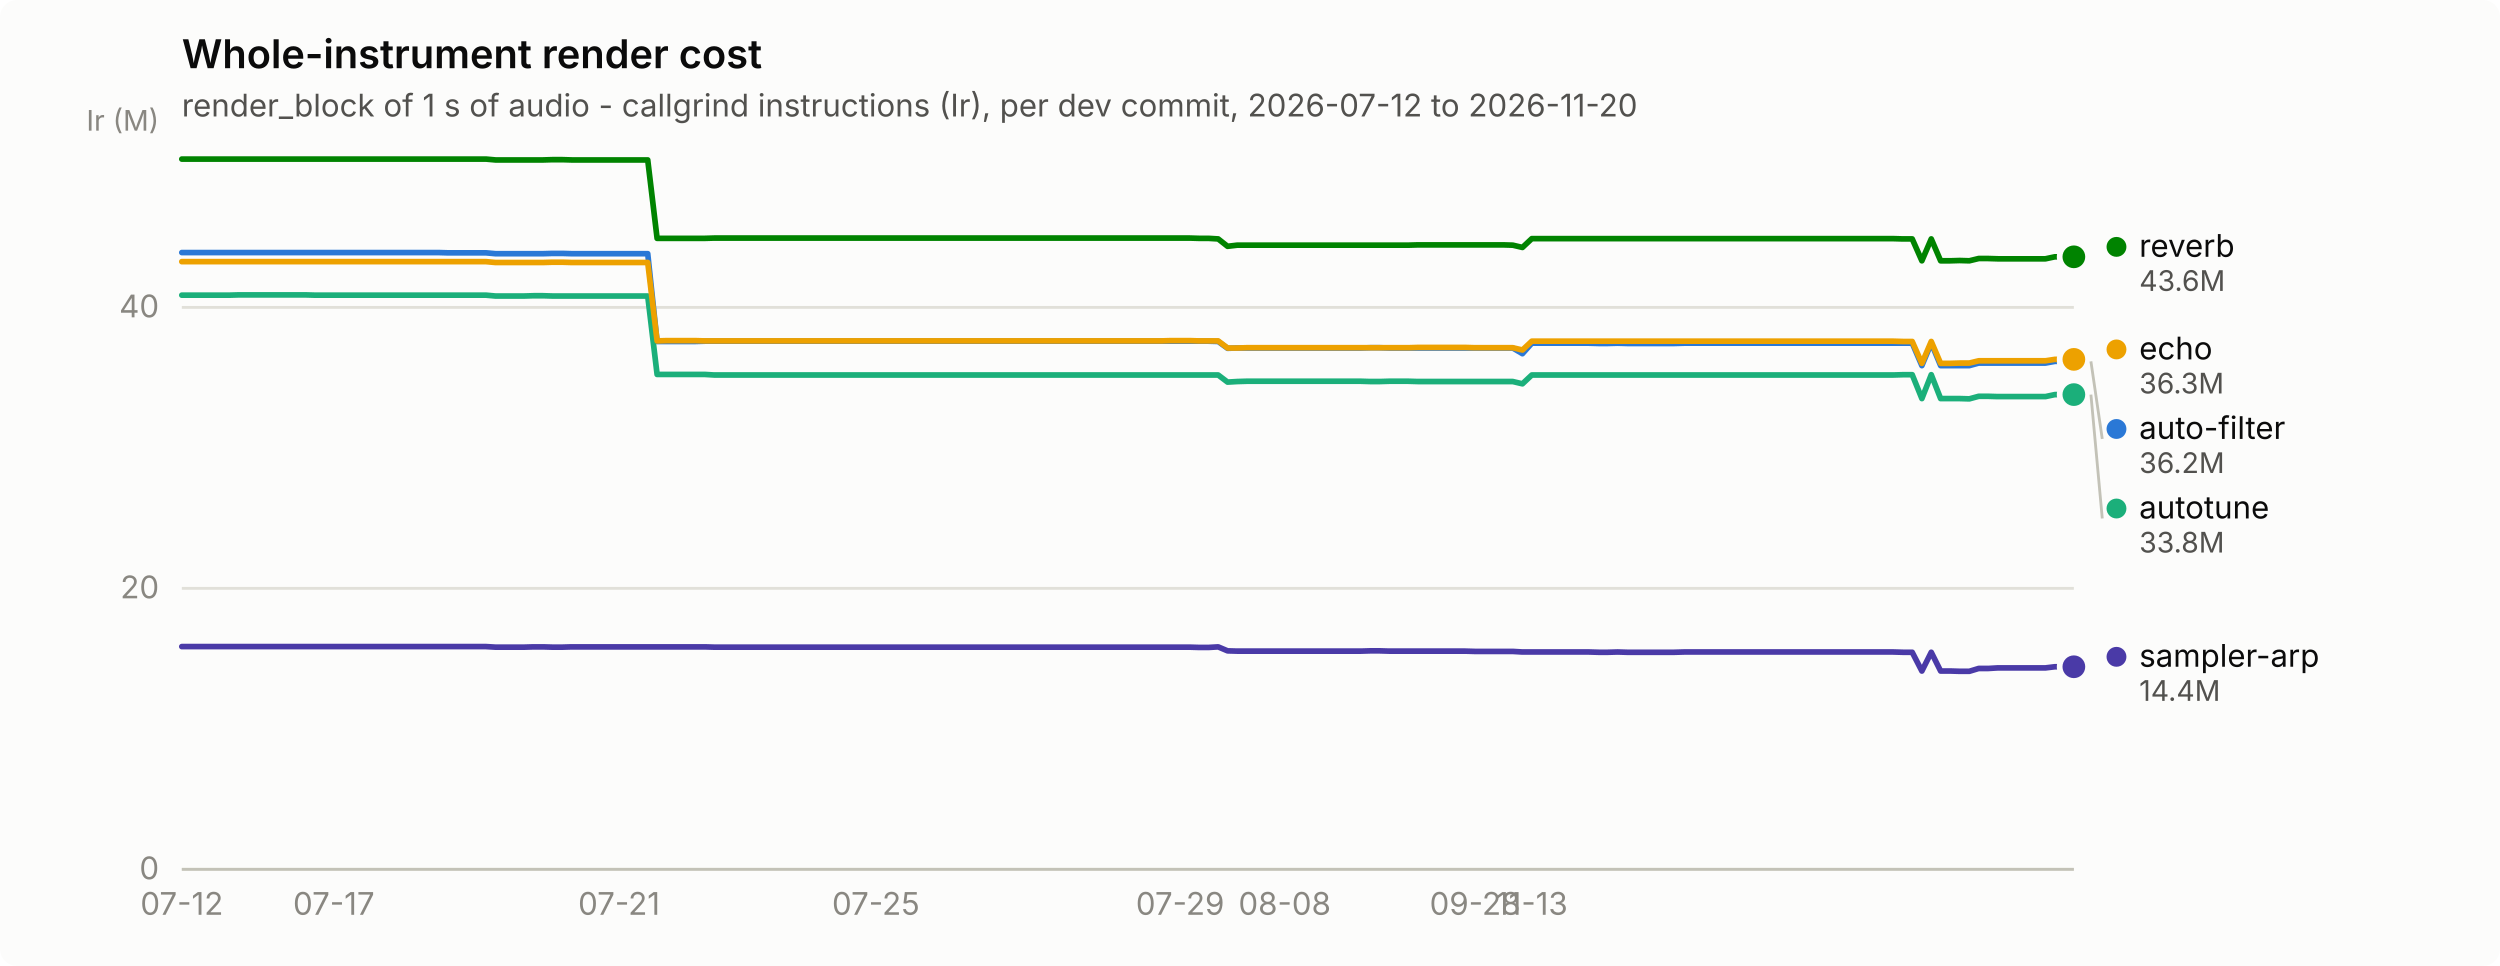
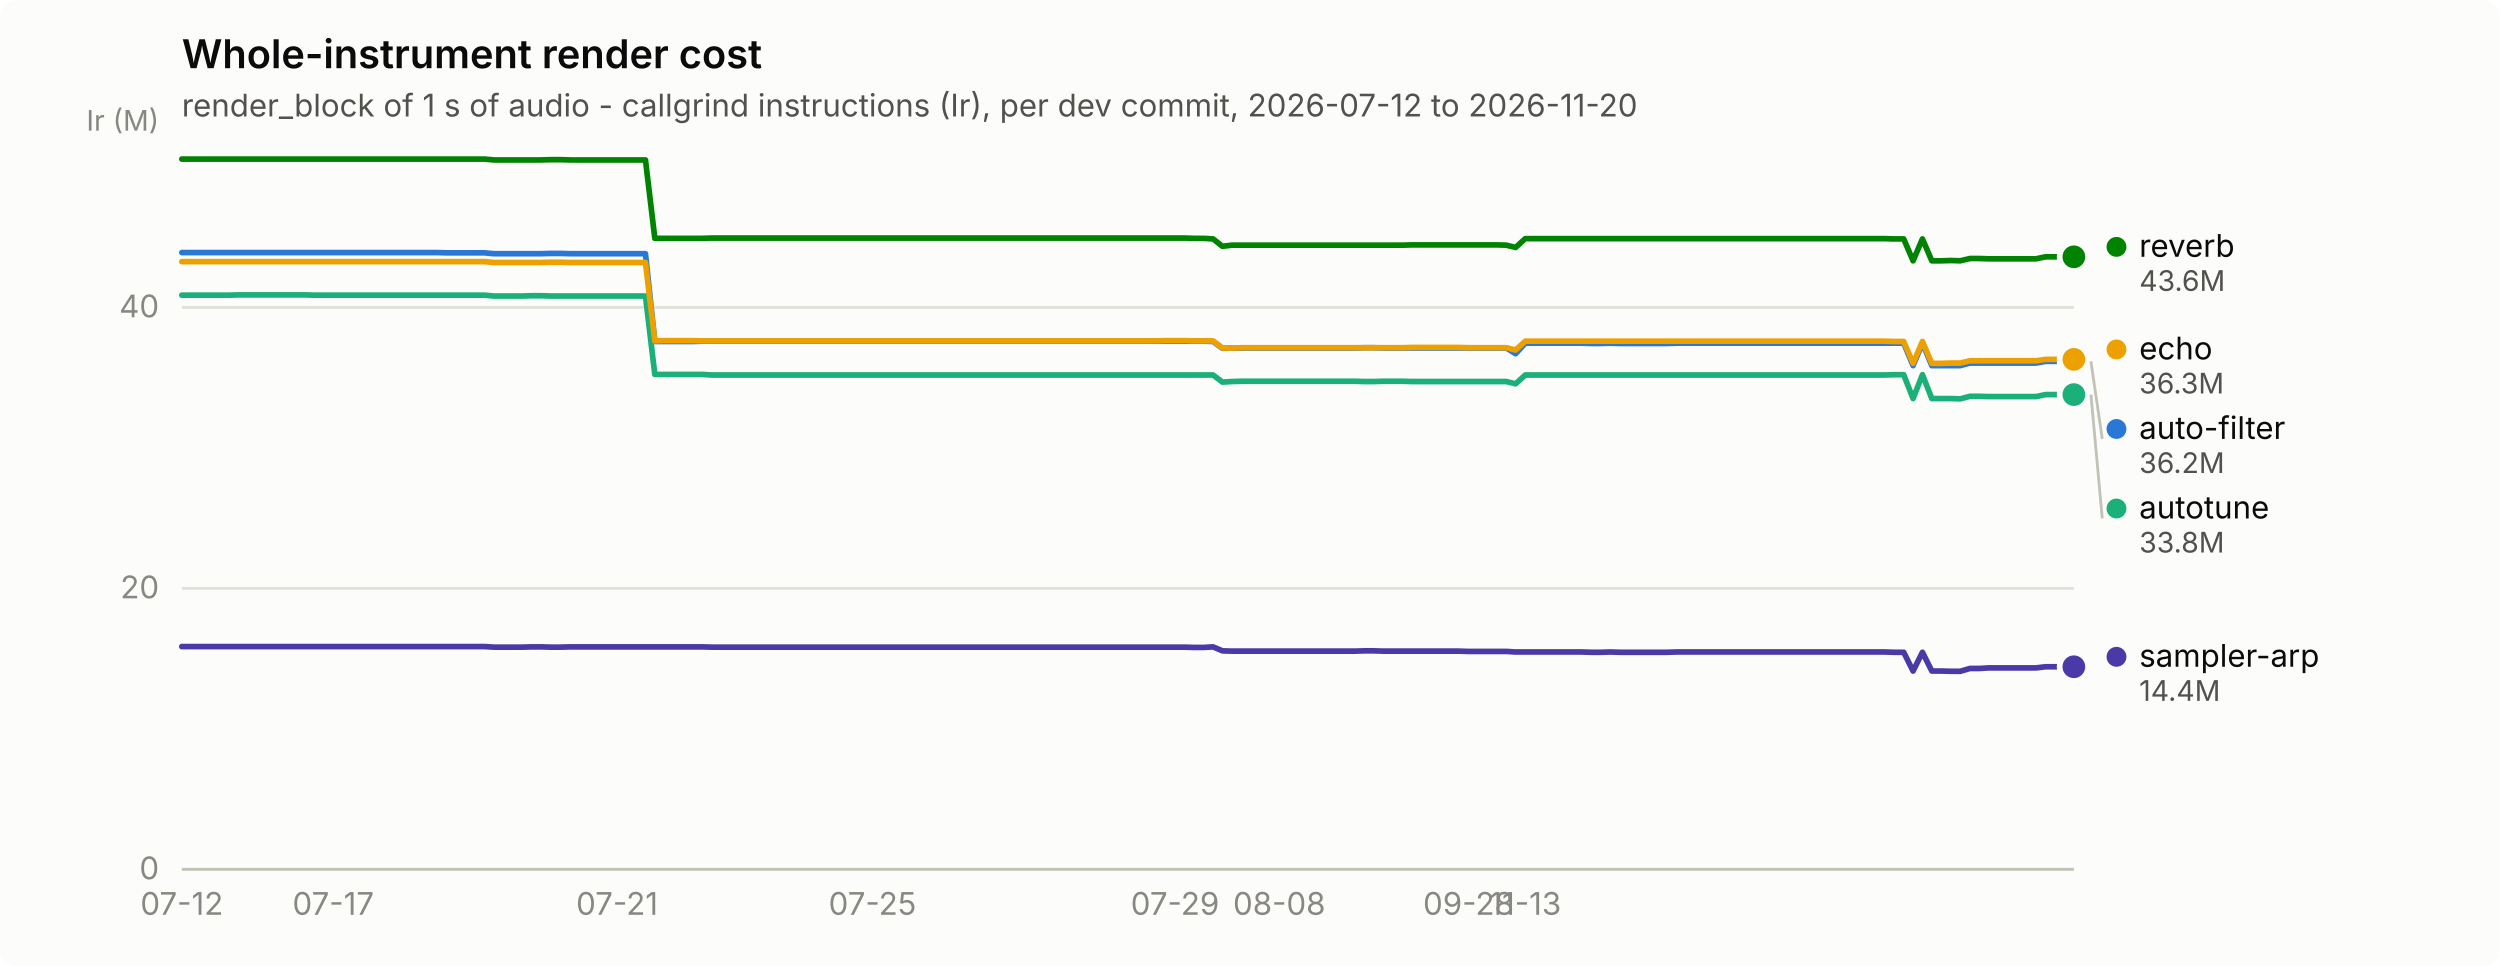
<svg xmlns="http://www.w3.org/2000/svg" width="880" height="340" viewBox="0 0 880 340" role="img" aria-label="Whole-instrument render cost">
  <rect width="880" height="340" rx="6" fill="#fcfcfb" />
  <text x="64" y="24" font-family="system-ui, -apple-system, &quot;Segoe UI&quot;, sans-serif" font-size="14" font-weight="600" fill="#0b0b0b">Whole-instrument render cost</text>
  <text x="64" y="41" font-family="system-ui, -apple-system, &quot;Segoe UI&quot;, sans-serif" font-size="11" fill="#52514e">render_block of 1 s of audio - callgrind instructions (Ir), per dev commit, 2026-07-12 to 2026-11-20</text>
  <line x1="64" y1="306.0" x2="730" y2="306.0" stroke="#e1e0d9" stroke-width="1" />
  <text x="56" y="309.5" text-anchor="end" font-family="system-ui, -apple-system, &quot;Segoe UI&quot;, sans-serif" font-size="11" style="font-variant-numeric: tabular-nums" fill="#898781">0</text>
  <line x1="64" y1="207.1" x2="730" y2="207.1" stroke="#e1e0d9" stroke-width="1" />
  <text x="56" y="210.6" text-anchor="end" font-family="system-ui, -apple-system, &quot;Segoe UI&quot;, sans-serif" font-size="11" style="font-variant-numeric: tabular-nums" fill="#898781">20</text>
  <line x1="64" y1="108.2" x2="730" y2="108.2" stroke="#e1e0d9" stroke-width="1" />
  <text x="56" y="111.7" text-anchor="end" font-family="system-ui, -apple-system, &quot;Segoe UI&quot;, sans-serif" font-size="11" style="font-variant-numeric: tabular-nums" fill="#898781">40</text>
  <text x="56" y="46" text-anchor="end" font-family="system-ui, -apple-system, &quot;Segoe UI&quot;, sans-serif" font-size="10" fill="#898781">Ir (M)</text>
  <line x1="64" y1="306" x2="730" y2="306" stroke="#c3c2b7" stroke-width="1" />
  <text x="64.0" y="322" text-anchor="middle" font-family="system-ui, -apple-system, &quot;Segoe UI&quot;, sans-serif" font-size="11" style="font-variant-numeric: tabular-nums" fill="#898781">07-12</text>
-   <text x="117.5" y="322" text-anchor="middle" font-family="system-ui, -apple-system, &quot;Segoe UI&quot;, sans-serif" font-size="11" style="font-variant-numeric: tabular-nums" fill="#898781">07-17</text>
-   <text x="217.9" y="322" text-anchor="middle" font-family="system-ui, -apple-system, &quot;Segoe UI&quot;, sans-serif" font-size="11" style="font-variant-numeric: tabular-nums" fill="#898781">07-21</text>
-   <text x="308.3" y="322" text-anchor="middle" font-family="system-ui, -apple-system, &quot;Segoe UI&quot;, sans-serif" font-size="11" style="font-variant-numeric: tabular-nums" fill="#898781">07-25</text>
-   <text x="415.4" y="322" text-anchor="middle" font-family="system-ui, -apple-system, &quot;Segoe UI&quot;, sans-serif" font-size="11" style="font-variant-numeric: tabular-nums" fill="#898781">07-29</text>
-   <text x="452.2" y="322" text-anchor="middle" font-family="system-ui, -apple-system, &quot;Segoe UI&quot;, sans-serif" font-size="11" style="font-variant-numeric: tabular-nums" fill="#898781">08-08</text>
-   <text x="519.2" y="322" text-anchor="middle" font-family="system-ui, -apple-system, &quot;Segoe UI&quot;, sans-serif" font-size="11" style="font-variant-numeric: tabular-nums" fill="#898781">09-28</text>
-   <text x="539.2" y="322" text-anchor="middle" font-family="system-ui, -apple-system, &quot;Segoe UI&quot;, sans-serif" font-size="11" style="font-variant-numeric: tabular-nums" fill="#898781">11-13</text>
-   <path d="M64.0,88.9 L67.3,88.9 L70.7,88.9 L74.0,88.9 L77.4,88.9 L80.7,88.9 L84.1,88.9 L87.4,88.9 L90.8,88.9 L94.1,88.9 L97.5,88.9 L100.8,88.9 L104.2,88.9 L107.5,88.9 L110.9,88.9 L114.2,88.9 L117.5,88.9 L120.9,88.9 L124.2,88.9 L127.6,88.9 L130.9,88.9 L134.3,88.9 L137.6,88.9 L141.0,88.9 L144.3,88.9 L147.7,88.9 L151.0,88.9 L154.4,88.9 L157.7,89.0 L161.1,89.0 L164.4,89.0 L167.7,89.0 L171.1,89.0 L174.4,89.3 L177.8,89.3 L181.1,89.3 L184.5,89.3 L187.8,89.3 L191.2,89.3 L194.5,89.2 L197.9,89.2 L201.2,89.3 L204.6,89.3 L207.9,89.3 L211.3,89.3 L214.6,89.3 L217.9,89.3 L221.3,89.3 L224.6,89.3 L228.0,89.3 L231.3,120.2 L234.7,120.2 L238.0,120.2 L241.4,120.2 L244.7,120.2 L248.1,120.1 L251.4,120.1 L254.8,120.1 L258.1,120.1 L261.5,120.1 L264.8,120.1 L268.2,120.1 L271.5,120.1 L274.8,120.1 L278.2,120.1 L281.5,120.1 L284.9,120.1 L288.2,120.1 L291.6,120.1 L294.9,120.1 L298.3,120.1 L301.6,120.1 L305.0,120.1 L308.3,120.1 L311.7,120.1 L315.0,120.1 L318.4,120.1 L321.7,120.1 L325.0,120.1 L328.4,120.1 L331.7,120.1 L335.1,120.1 L338.4,120.1 L341.8,120.1 L345.1,120.1 L348.5,120.1 L351.8,120.1 L355.2,120.1 L358.5,120.1 L361.9,120.1 L365.2,120.1 L368.6,120.1 L371.9,120.1 L375.2,120.1 L378.6,120.1 L381.9,120.1 L385.3,120.1 L388.6,120.1 L392.0,120.1 L395.3,120.1 L398.7,120.1 L402.0,120.1 L405.4,120.1 L408.7,120.1 L412.1,120.1 L415.4,120.1 L418.8,120.1 L422.1,120.1 L425.4,120.1 L428.8,120.2 L432.1,122.6 L435.5,122.5 L438.8,122.5 L442.2,122.5 L445.5,122.5 L448.9,122.5 L452.2,122.5 L455.6,122.5 L458.9,122.5 L462.3,122.5 L465.6,122.5 L469.0,122.5 L472.3,122.5 L475.6,122.5 L479.0,122.5 L482.3,122.4 L485.7,122.4 L489.0,122.5 L492.4,122.5 L495.7,122.5 L499.1,122.5 L502.4,122.5 L505.8,122.5 L509.1,122.5 L512.5,122.5 L515.8,122.5 L519.2,122.5 L522.5,122.5 L525.8,122.5 L529.2,122.5 L532.5,122.5 L535.9,124.5 L539.2,120.8 L542.6,120.8 L545.9,120.8 L549.3,120.8 L552.6,120.8 L556.0,120.8 L559.3,120.8 L562.7,120.9 L566.0,120.9 L569.4,120.8 L572.7,120.9 L576.1,120.9 L579.4,120.9 L582.7,120.9 L586.1,120.9 L589.4,120.9 L592.8,120.8 L596.1,120.8 L599.5,120.8 L602.8,120.8 L606.2,120.8 L609.5,120.8 L612.9,120.8 L616.2,120.8 L619.6,120.8 L622.9,120.8 L626.3,120.8 L629.6,120.8 L632.9,120.8 L636.3,120.8 L639.6,120.8 L643.0,120.8 L646.3,120.8 L649.7,120.8 L653.0,120.8 L656.4,120.8 L659.7,120.8 L663.1,120.8 L666.4,120.8 L669.8,120.8 L673.1,120.8 L676.5,128.7 L679.8,120.8 L683.1,128.7 L686.5,128.7 L689.8,128.7 L693.2,128.7 L696.5,127.8 L699.9,127.8 L703.2,127.8 L706.6,127.8 L709.9,127.8 L713.3,127.8 L716.6,127.8 L720.0,127.8 L723.3,127.2 L726.7,127.2 L730.0,127.2" fill="none" stroke="#2a78d6" stroke-width="2" stroke-linejoin="round" stroke-linecap="round" />
+   <text x="117.3" y="322" text-anchor="middle" font-family="system-ui, -apple-system, &quot;Segoe UI&quot;, sans-serif" font-size="11" style="font-variant-numeric: tabular-nums" fill="#898781">07-17</text>
+   <text x="217.2" y="322" text-anchor="middle" font-family="system-ui, -apple-system, &quot;Segoe UI&quot;, sans-serif" font-size="11" style="font-variant-numeric: tabular-nums" fill="#898781">07-21</text>
+   <text x="307.1" y="322" text-anchor="middle" font-family="system-ui, -apple-system, &quot;Segoe UI&quot;, sans-serif" font-size="11" style="font-variant-numeric: tabular-nums" fill="#898781">07-25</text>
+   <text x="413.6" y="322" text-anchor="middle" font-family="system-ui, -apple-system, &quot;Segoe UI&quot;, sans-serif" font-size="11" style="font-variant-numeric: tabular-nums" fill="#898781">07-29</text>
+   <text x="450.3" y="322" text-anchor="middle" font-family="system-ui, -apple-system, &quot;Segoe UI&quot;, sans-serif" font-size="11" style="font-variant-numeric: tabular-nums" fill="#898781">08-08</text>
+   <text x="516.9" y="322" text-anchor="middle" font-family="system-ui, -apple-system, &quot;Segoe UI&quot;, sans-serif" font-size="11" style="font-variant-numeric: tabular-nums" fill="#898781">09-28</text>
+   <text x="536.9" y="322" text-anchor="middle" font-family="system-ui, -apple-system, &quot;Segoe UI&quot;, sans-serif" font-size="11" style="font-variant-numeric: tabular-nums" fill="#898781">11-13</text>
+   <path d="M64.0,88.9 L67.3,88.9 L70.7,88.9 L74.0,88.9 L77.3,88.9 L80.7,88.9 L84.0,88.9 L87.3,88.9 L90.6,88.9 L94.0,88.9 L97.3,88.9 L100.6,88.9 L104.0,88.9 L107.3,88.9 L110.6,88.9 L114.0,88.9 L117.3,88.9 L120.6,88.9 L123.9,88.9 L127.3,88.9 L130.6,88.9 L133.9,88.9 L137.3,88.9 L140.6,88.9 L143.9,88.9 L147.2,88.9 L150.6,88.9 L153.9,88.9 L157.2,89.0 L160.6,89.0 L163.9,89.0 L167.2,89.0 L170.6,89.0 L173.9,89.3 L177.2,89.3 L180.6,89.3 L183.9,89.3 L187.2,89.3 L190.5,89.3 L193.9,89.2 L197.2,89.2 L200.5,89.3 L203.9,89.3 L207.2,89.3 L210.5,89.3 L213.8,89.3 L217.2,89.3 L220.5,89.3 L223.8,89.3 L227.2,89.3 L230.5,120.2 L233.8,120.2 L237.2,120.2 L240.5,120.2 L243.8,120.2 L247.2,120.1 L250.5,120.1 L253.8,120.1 L257.1,120.1 L260.5,120.1 L263.8,120.1 L267.1,120.1 L270.5,120.1 L273.8,120.1 L277.1,120.1 L280.4,120.1 L283.8,120.1 L287.1,120.1 L290.4,120.1 L293.8,120.1 L297.1,120.1 L300.4,120.1 L303.8,120.1 L307.1,120.1 L310.4,120.1 L313.8,120.1 L317.1,120.1 L320.4,120.1 L323.7,120.1 L327.1,120.1 L330.4,120.1 L333.7,120.1 L337.1,120.1 L340.4,120.1 L343.7,120.1 L347.1,120.1 L350.4,120.1 L353.7,120.1 L357.0,120.1 L360.4,120.1 L363.7,120.1 L367.0,120.1 L370.4,120.1 L373.7,120.1 L377.0,120.1 L380.4,120.1 L383.7,120.1 L387.0,120.1 L390.3,120.1 L393.7,120.1 L397.0,120.1 L400.3,120.1 L403.7,120.1 L407.0,120.1 L410.3,120.1 L413.6,120.1 L417.0,120.1 L420.3,120.1 L423.6,120.1 L427.0,120.2 L430.3,122.6 L433.6,122.5 L437.0,122.5 L440.3,122.5 L443.6,122.5 L446.9,122.5 L450.3,122.5 L453.6,122.5 L456.9,122.5 L460.3,122.5 L463.6,122.5 L466.9,122.5 L470.3,122.5 L473.6,122.5 L476.9,122.5 L480.2,122.4 L483.6,122.4 L486.9,122.5 L490.2,122.5 L493.6,122.5 L496.9,122.5 L500.2,122.5 L503.6,122.5 L506.9,122.5 L510.2,122.5 L513.5,122.5 L516.9,122.5 L520.2,122.5 L523.5,122.5 L526.9,122.5 L530.2,122.5 L533.5,124.5 L536.9,120.8 L540.2,120.8 L543.5,120.8 L546.9,120.8 L550.2,120.8 L553.5,120.8 L556.8,120.8 L560.2,120.9 L563.5,120.9 L566.8,120.8 L570.2,120.9 L573.5,120.9 L576.8,120.9 L580.1,120.9 L583.5,120.9 L586.8,120.9 L590.1,120.8 L593.5,120.8 L596.8,120.8 L600.1,120.8 L603.5,120.8 L606.8,120.8 L610.1,120.8 L613.5,120.8 L616.8,120.8 L620.1,120.8 L623.4,120.8 L626.8,120.8 L630.1,120.8 L633.4,120.8 L636.8,120.8 L640.1,120.8 L643.4,120.8 L646.8,120.8 L650.1,120.8 L653.4,120.8 L656.7,120.8 L660.1,120.8 L663.4,120.8 L666.7,120.8 L670.1,120.8 L673.4,128.7 L676.7,120.8 L680.0,128.7 L683.4,128.7 L686.7,128.7 L690.0,128.7 L693.4,127.8 L696.7,127.8 L700.0,127.8 L703.4,127.8 L706.7,127.8 L710.0,127.8 L713.4,127.8 L716.7,127.8 L720.0,127.2 L723.3,127.2 L726.7,127.2 L730.0,127.2" fill="none" stroke="#2a78d6" stroke-width="2" stroke-linejoin="round" stroke-linecap="round" />
  <circle cx="730.0" cy="127.2" r="6" fill="#fcfcfb" />
  <circle cx="730.0" cy="127.2" r="4" fill="#2a78d6" />
-   <path d="M64.0,103.9 L67.3,103.9 L70.7,103.9 L74.0,103.9 L77.4,103.9 L80.7,103.9 L84.1,103.8 L87.4,103.8 L90.8,103.8 L94.1,103.8 L97.5,103.8 L100.8,103.8 L104.2,103.8 L107.5,103.8 L110.9,103.9 L114.2,103.9 L117.5,103.9 L120.9,103.9 L124.2,103.9 L127.6,103.9 L130.9,103.9 L134.3,103.9 L137.6,103.9 L141.0,103.9 L144.3,103.9 L147.7,103.9 L151.0,103.9 L154.4,103.9 L157.7,103.9 L161.1,103.9 L164.4,103.9 L167.7,103.9 L171.1,103.9 L174.4,104.2 L177.8,104.2 L181.1,104.2 L184.5,104.2 L187.8,104.1 L191.2,104.1 L194.5,104.2 L197.9,104.2 L201.2,104.2 L204.6,104.2 L207.9,104.2 L211.3,104.2 L214.6,104.2 L217.9,104.2 L221.3,104.2 L224.6,104.2 L228.0,104.2 L231.3,131.8 L234.7,131.8 L238.0,131.8 L241.4,131.8 L244.7,131.8 L248.1,131.8 L251.4,132.0 L254.8,132.0 L258.1,132.0 L261.5,132.0 L264.8,132.0 L268.2,132.0 L271.5,132.0 L274.8,132.0 L278.2,132.0 L281.5,132.0 L284.9,132.0 L288.2,132.0 L291.6,132.0 L294.9,132.0 L298.3,132.0 L301.6,132.0 L305.0,132.0 L308.3,132.0 L311.7,132.0 L315.0,132.0 L318.4,132.0 L321.7,132.0 L325.0,132.0 L328.4,132.0 L331.7,132.0 L335.1,132.0 L338.4,132.0 L341.8,132.0 L345.1,132.0 L348.5,132.0 L351.8,132.0 L355.2,132.0 L358.5,132.0 L361.9,132.0 L365.2,132.0 L368.6,132.0 L371.9,132.0 L375.2,132.0 L378.6,132.0 L381.9,132.0 L385.3,132.0 L388.6,132.0 L392.0,132.0 L395.3,132.0 L398.7,132.0 L402.0,132.0 L405.4,132.0 L408.7,132.0 L412.1,132.0 L415.4,132.0 L418.8,132.0 L422.1,132.0 L425.4,132.0 L428.8,132.0 L432.1,134.5 L435.5,134.3 L438.8,134.2 L442.2,134.2 L445.5,134.2 L448.9,134.2 L452.2,134.2 L455.6,134.2 L458.9,134.2 L462.3,134.2 L465.6,134.2 L469.0,134.2 L472.3,134.2 L475.6,134.2 L479.0,134.2 L482.3,134.3 L485.7,134.3 L489.0,134.2 L492.4,134.2 L495.7,134.2 L499.1,134.3 L502.4,134.3 L505.8,134.3 L509.1,134.3 L512.5,134.3 L515.8,134.3 L519.2,134.3 L522.5,134.3 L525.8,134.3 L529.2,134.3 L532.5,134.3 L535.9,135.1 L539.2,132.0 L542.6,132.0 L545.9,132.0 L549.3,132.0 L552.6,132.0 L556.0,132.0 L559.3,132.0 L562.7,132.0 L566.0,132.0 L569.4,132.0 L572.7,132.0 L576.1,132.0 L579.4,132.0 L582.7,132.0 L586.1,132.0 L589.4,132.0 L592.8,132.0 L596.1,132.0 L599.5,132.0 L602.8,132.0 L606.2,132.0 L609.5,132.0 L612.9,132.0 L616.2,132.0 L619.6,132.0 L622.9,132.0 L626.3,132.0 L629.6,132.0 L632.9,132.0 L636.3,132.0 L639.6,132.0 L643.0,132.0 L646.3,132.0 L649.7,132.0 L653.0,132.0 L656.4,132.0 L659.7,132.0 L663.1,132.0 L666.4,132.0 L669.8,131.9 L673.1,131.9 L676.5,140.3 L679.8,131.9 L683.1,140.3 L686.5,140.3 L689.8,140.3 L693.2,140.4 L696.5,139.5 L699.9,139.5 L703.2,139.6 L706.6,139.6 L709.9,139.6 L713.3,139.6 L716.6,139.6 L720.0,139.6 L723.3,138.9 L726.7,138.9 L730.0,138.9" fill="none" stroke="#1baf7a" stroke-width="2" stroke-linejoin="round" stroke-linecap="round" />
+   <path d="M64.0,103.9 L67.3,103.9 L70.7,103.9 L74.0,103.9 L77.3,103.9 L80.7,103.9 L84.0,103.8 L87.3,103.8 L90.6,103.8 L94.0,103.8 L97.3,103.8 L100.6,103.8 L104.0,103.8 L107.3,103.8 L110.6,103.9 L114.0,103.9 L117.3,103.9 L120.6,103.9 L123.9,103.9 L127.3,103.9 L130.6,103.9 L133.9,103.9 L137.3,103.9 L140.6,103.9 L143.9,103.9 L147.2,103.9 L150.6,103.9 L153.9,103.9 L157.2,103.9 L160.6,103.9 L163.9,103.9 L167.2,103.9 L170.6,103.9 L173.9,104.2 L177.2,104.2 L180.6,104.2 L183.9,104.2 L187.2,104.1 L190.5,104.1 L193.9,104.2 L197.2,104.2 L200.5,104.2 L203.9,104.2 L207.2,104.2 L210.5,104.2 L213.8,104.2 L217.2,104.2 L220.5,104.2 L223.8,104.2 L227.2,104.2 L230.5,131.8 L233.8,131.8 L237.2,131.8 L240.5,131.8 L243.8,131.8 L247.2,131.8 L250.5,132.0 L253.8,132.0 L257.1,132.0 L260.5,132.0 L263.8,132.0 L267.1,132.0 L270.5,132.0 L273.8,132.0 L277.1,132.0 L280.4,132.0 L283.8,132.0 L287.1,132.0 L290.4,132.0 L293.8,132.0 L297.1,132.0 L300.4,132.0 L303.8,132.0 L307.1,132.0 L310.4,132.0 L313.8,132.0 L317.1,132.0 L320.4,132.0 L323.7,132.0 L327.1,132.0 L330.4,132.0 L333.7,132.0 L337.1,132.0 L340.4,132.0 L343.7,132.0 L347.1,132.0 L350.4,132.0 L353.7,132.0 L357.0,132.0 L360.4,132.0 L363.7,132.0 L367.0,132.0 L370.4,132.0 L373.7,132.0 L377.0,132.0 L380.4,132.0 L383.7,132.0 L387.0,132.0 L390.3,132.0 L393.7,132.0 L397.0,132.0 L400.3,132.0 L403.7,132.0 L407.0,132.0 L410.3,132.0 L413.6,132.0 L417.0,132.0 L420.3,132.0 L423.6,132.0 L427.0,132.0 L430.3,134.5 L433.6,134.3 L437.0,134.2 L440.3,134.2 L443.6,134.2 L446.9,134.2 L450.3,134.2 L453.6,134.2 L456.9,134.2 L460.3,134.2 L463.6,134.2 L466.9,134.2 L470.3,134.2 L473.6,134.2 L476.9,134.2 L480.2,134.3 L483.6,134.3 L486.9,134.2 L490.2,134.2 L493.6,134.2 L496.9,134.3 L500.2,134.3 L503.6,134.3 L506.9,134.3 L510.2,134.3 L513.5,134.3 L516.9,134.3 L520.2,134.3 L523.5,134.3 L526.9,134.3 L530.2,134.3 L533.5,135.1 L536.9,132.0 L540.2,132.0 L543.5,132.0 L546.9,132.0 L550.2,132.0 L553.5,132.0 L556.8,132.0 L560.2,132.0 L563.5,132.0 L566.8,132.0 L570.2,132.0 L573.5,132.0 L576.8,132.0 L580.1,132.0 L583.5,132.0 L586.8,132.0 L590.1,132.0 L593.5,132.0 L596.8,132.0 L600.1,132.0 L603.5,132.0 L606.8,132.0 L610.1,132.0 L613.5,132.0 L616.8,132.0 L620.1,132.0 L623.4,132.0 L626.8,132.0 L630.1,132.0 L633.4,132.0 L636.8,132.0 L640.1,132.0 L643.4,132.0 L646.8,132.0 L650.1,132.0 L653.4,132.0 L656.7,132.0 L660.1,132.0 L663.4,132.0 L666.7,131.9 L670.1,131.9 L673.4,140.3 L676.7,131.9 L680.0,140.3 L683.4,140.3 L686.7,140.3 L690.0,140.4 L693.4,139.5 L696.7,139.5 L700.0,139.6 L703.4,139.6 L706.7,139.6 L710.0,139.6 L713.4,139.6 L716.7,139.6 L720.0,138.9 L723.3,138.9 L726.7,138.9 L730.0,138.9" fill="none" stroke="#1baf7a" stroke-width="2" stroke-linejoin="round" stroke-linecap="round" />
  <circle cx="730.0" cy="138.9" r="6" fill="#fcfcfb" />
  <circle cx="730.0" cy="138.9" r="4" fill="#1baf7a" />
-   <path d="M64.0,92.1 L67.3,92.1 L70.7,92.1 L74.0,92.1 L77.4,92.1 L80.7,92.1 L84.1,92.1 L87.4,92.1 L90.8,92.1 L94.1,92.1 L97.5,92.1 L100.8,92.1 L104.2,92.1 L107.5,92.1 L110.9,92.1 L114.2,92.1 L117.5,92.1 L120.9,92.1 L124.2,92.1 L127.6,92.1 L130.9,92.1 L134.3,92.1 L137.6,92.1 L141.0,92.1 L144.3,92.1 L147.7,92.1 L151.0,92.1 L154.4,92.1 L157.7,92.1 L161.1,92.1 L164.4,92.1 L167.7,92.1 L171.1,92.1 L174.4,92.4 L177.8,92.4 L181.1,92.4 L184.5,92.4 L187.8,92.4 L191.2,92.4 L194.5,92.3 L197.9,92.3 L201.2,92.4 L204.6,92.4 L207.9,92.4 L211.3,92.4 L214.6,92.4 L217.9,92.4 L221.3,92.4 L224.6,92.4 L228.0,92.4 L231.3,120.0 L234.7,119.9 L238.0,119.9 L241.4,119.9 L244.7,119.9 L248.1,120.0 L251.4,120.0 L254.8,120.0 L258.1,120.0 L261.5,120.0 L264.8,120.0 L268.2,120.0 L271.5,120.0 L274.8,120.0 L278.2,120.0 L281.5,120.0 L284.9,120.0 L288.2,120.0 L291.6,120.0 L294.9,120.0 L298.3,120.0 L301.6,120.0 L305.0,120.0 L308.3,120.0 L311.7,120.0 L315.0,120.0 L318.4,120.0 L321.7,120.0 L325.0,120.0 L328.4,120.0 L331.7,120.0 L335.1,120.0 L338.4,120.0 L341.8,120.0 L345.1,120.0 L348.5,120.0 L351.8,120.0 L355.2,120.0 L358.5,120.0 L361.9,120.0 L365.2,120.0 L368.6,120.0 L371.9,120.0 L375.2,120.0 L378.6,120.0 L381.9,120.0 L385.3,120.0 L388.6,120.0 L392.0,120.0 L395.3,120.0 L398.7,120.0 L402.0,120.0 L405.4,120.0 L408.7,120.0 L412.1,119.9 L415.4,119.9 L418.8,119.9 L422.1,120.0 L425.4,120.0 L428.8,120.0 L432.1,122.5 L435.5,122.5 L438.8,122.4 L442.2,122.4 L445.5,122.4 L448.9,122.4 L452.2,122.4 L455.6,122.4 L458.9,122.4 L462.3,122.4 L465.6,122.4 L469.0,122.4 L472.3,122.4 L475.6,122.4 L479.0,122.4 L482.3,122.4 L485.7,122.4 L489.0,122.4 L492.4,122.4 L495.7,122.4 L499.1,122.3 L502.4,122.3 L505.8,122.3 L509.1,122.3 L512.5,122.3 L515.8,122.3 L519.2,122.4 L522.5,122.4 L525.8,122.4 L529.2,122.4 L532.5,122.4 L535.9,123.2 L539.2,120.1 L542.6,120.1 L545.9,120.1 L549.3,120.1 L552.6,120.1 L556.0,120.1 L559.3,120.1 L562.7,120.1 L566.0,120.1 L569.4,120.1 L572.7,120.1 L576.1,120.1 L579.4,120.1 L582.7,120.1 L586.1,120.1 L589.4,120.1 L592.8,120.1 L596.1,120.1 L599.5,120.1 L602.8,120.1 L606.2,120.1 L609.5,120.1 L612.9,120.1 L616.2,120.1 L619.6,120.1 L622.9,120.1 L626.3,120.1 L629.6,120.1 L632.9,120.1 L636.3,120.1 L639.6,120.1 L643.0,120.1 L646.3,120.1 L649.7,120.1 L653.0,120.1 L656.4,120.1 L659.7,120.1 L663.1,120.1 L666.4,120.1 L669.8,120.2 L673.1,120.2 L676.5,127.9 L679.8,120.2 L683.1,127.9 L686.5,127.9 L689.8,127.8 L693.2,127.8 L696.5,127.0 L699.9,127.0 L703.2,127.0 L706.6,127.0 L709.9,127.0 L713.3,127.0 L716.6,127.0 L720.0,127.0 L723.3,126.5 L726.7,126.5 L730.0,126.5" fill="none" stroke="#eda100" stroke-width="2" stroke-linejoin="round" stroke-linecap="round" />
+   <path d="M64.0,92.1 L67.3,92.1 L70.7,92.1 L74.0,92.1 L77.3,92.1 L80.7,92.1 L84.0,92.1 L87.3,92.1 L90.6,92.1 L94.0,92.1 L97.3,92.1 L100.6,92.1 L104.0,92.1 L107.3,92.1 L110.6,92.1 L114.0,92.1 L117.3,92.1 L120.6,92.1 L123.9,92.1 L127.3,92.1 L130.6,92.1 L133.9,92.1 L137.3,92.1 L140.6,92.1 L143.9,92.1 L147.2,92.1 L150.6,92.1 L153.9,92.1 L157.2,92.1 L160.6,92.1 L163.9,92.1 L167.2,92.1 L170.6,92.1 L173.9,92.4 L177.2,92.4 L180.6,92.4 L183.9,92.4 L187.2,92.4 L190.5,92.4 L193.9,92.3 L197.2,92.3 L200.5,92.4 L203.9,92.4 L207.2,92.4 L210.5,92.4 L213.8,92.4 L217.2,92.4 L220.5,92.4 L223.8,92.4 L227.2,92.4 L230.5,120.0 L233.8,119.9 L237.2,119.9 L240.5,119.9 L243.8,119.9 L247.2,120.0 L250.5,120.0 L253.8,120.0 L257.1,120.0 L260.5,120.0 L263.8,120.0 L267.1,120.0 L270.5,120.0 L273.8,120.0 L277.1,120.0 L280.4,120.0 L283.8,120.0 L287.1,120.0 L290.4,120.0 L293.8,120.0 L297.1,120.0 L300.4,120.0 L303.8,120.0 L307.1,120.0 L310.4,120.0 L313.8,120.0 L317.1,120.0 L320.4,120.0 L323.7,120.0 L327.1,120.0 L330.4,120.0 L333.7,120.0 L337.1,120.0 L340.4,120.0 L343.7,120.0 L347.1,120.0 L350.4,120.0 L353.7,120.0 L357.0,120.0 L360.4,120.0 L363.7,120.0 L367.0,120.0 L370.4,120.0 L373.7,120.0 L377.0,120.0 L380.4,120.0 L383.7,120.0 L387.0,120.0 L390.3,120.0 L393.7,120.0 L397.0,120.0 L400.3,120.0 L403.7,120.0 L407.0,120.0 L410.3,119.9 L413.6,119.9 L417.0,119.9 L420.3,120.0 L423.6,120.0 L427.0,120.0 L430.3,122.5 L433.6,122.5 L437.0,122.4 L440.3,122.4 L443.6,122.4 L446.9,122.4 L450.3,122.4 L453.6,122.4 L456.9,122.4 L460.3,122.4 L463.6,122.4 L466.9,122.4 L470.3,122.4 L473.6,122.4 L476.9,122.4 L480.2,122.4 L483.6,122.4 L486.9,122.4 L490.2,122.4 L493.6,122.4 L496.9,122.3 L500.2,122.3 L503.6,122.3 L506.9,122.3 L510.2,122.3 L513.5,122.3 L516.9,122.4 L520.2,122.4 L523.5,122.4 L526.9,122.4 L530.2,122.4 L533.5,123.2 L536.9,120.1 L540.2,120.1 L543.5,120.1 L546.9,120.1 L550.2,120.1 L553.5,120.1 L556.8,120.1 L560.2,120.1 L563.5,120.1 L566.8,120.1 L570.2,120.1 L573.5,120.1 L576.8,120.1 L580.1,120.1 L583.5,120.1 L586.8,120.1 L590.1,120.1 L593.5,120.1 L596.8,120.1 L600.1,120.1 L603.5,120.1 L606.8,120.1 L610.1,120.1 L613.5,120.1 L616.8,120.1 L620.1,120.1 L623.4,120.1 L626.8,120.1 L630.1,120.1 L633.4,120.1 L636.8,120.1 L640.1,120.1 L643.4,120.1 L646.8,120.1 L650.1,120.1 L653.4,120.1 L656.7,120.1 L660.1,120.1 L663.4,120.1 L666.7,120.2 L670.1,120.2 L673.4,127.9 L676.7,120.2 L680.0,127.9 L683.4,127.9 L686.7,127.8 L690.0,127.8 L693.4,127.0 L696.7,127.0 L700.0,127.0 L703.4,127.0 L706.7,127.0 L710.0,127.0 L713.4,127.0 L716.7,127.0 L720.0,126.5 L723.3,126.5 L726.7,126.5 L730.0,126.5" fill="none" stroke="#eda100" stroke-width="2" stroke-linejoin="round" stroke-linecap="round" />
  <circle cx="730.0" cy="126.5" r="6" fill="#fcfcfb" />
  <circle cx="730.0" cy="126.5" r="4" fill="#eda100" />
-   <path d="M64.0,56.0 L67.3,56.0 L70.7,56.0 L74.0,56.0 L77.4,56.0 L80.7,56.0 L84.1,56.0 L87.4,56.0 L90.8,56.0 L94.1,56.0 L97.5,56.0 L100.8,56.0 L104.2,56.0 L107.5,56.0 L110.9,56.0 L114.2,56.0 L117.5,56.0 L120.9,56.0 L124.2,56.0 L127.6,56.0 L130.9,56.0 L134.3,56.0 L137.6,56.0 L141.0,56.0 L144.3,56.0 L147.7,56.0 L151.0,56.0 L154.4,56.0 L157.7,56.0 L161.1,56.0 L164.4,56.0 L167.7,56.0 L171.1,56.0 L174.4,56.3 L177.8,56.3 L181.1,56.3 L184.5,56.3 L187.8,56.3 L191.2,56.3 L194.5,56.2 L197.9,56.2 L201.2,56.3 L204.6,56.3 L207.9,56.3 L211.3,56.3 L214.6,56.3 L217.9,56.3 L221.3,56.3 L224.6,56.3 L228.0,56.3 L231.3,83.9 L234.7,83.9 L238.0,83.9 L241.4,83.9 L244.7,83.9 L248.1,83.9 L251.4,83.8 L254.8,83.8 L258.1,83.8 L261.5,83.8 L264.8,83.8 L268.2,83.8 L271.5,83.8 L274.8,83.8 L278.2,83.8 L281.5,83.8 L284.9,83.8 L288.2,83.8 L291.6,83.8 L294.9,83.8 L298.3,83.8 L301.6,83.8 L305.0,83.8 L308.3,83.8 L311.7,83.8 L315.0,83.8 L318.4,83.8 L321.7,83.8 L325.0,83.8 L328.4,83.8 L331.7,83.8 L335.1,83.8 L338.4,83.8 L341.8,83.8 L345.1,83.8 L348.5,83.8 L351.8,83.8 L355.2,83.8 L358.5,83.8 L361.9,83.8 L365.2,83.8 L368.6,83.8 L371.9,83.8 L375.2,83.8 L378.6,83.8 L381.9,83.8 L385.3,83.8 L388.6,83.8 L392.0,83.8 L395.3,83.8 L398.7,83.8 L402.0,83.8 L405.4,83.8 L408.7,83.8 L412.1,83.8 L415.4,83.8 L418.8,83.8 L422.1,83.9 L425.4,83.9 L428.8,84.1 L432.1,86.7 L435.5,86.3 L438.8,86.3 L442.2,86.3 L445.5,86.3 L448.9,86.3 L452.2,86.3 L455.6,86.3 L458.9,86.3 L462.3,86.3 L465.6,86.3 L469.0,86.3 L472.3,86.3 L475.6,86.3 L479.0,86.3 L482.3,86.3 L485.7,86.3 L489.0,86.3 L492.4,86.3 L495.7,86.3 L499.1,86.2 L502.4,86.2 L505.8,86.2 L509.1,86.2 L512.5,86.2 L515.8,86.2 L519.2,86.2 L522.5,86.2 L525.8,86.2 L529.2,86.2 L532.5,86.3 L535.9,87.1 L539.2,84.0 L542.6,84.0 L545.9,84.0 L549.3,84.0 L552.6,84.0 L556.0,84.0 L559.3,84.0 L562.7,84.0 L566.0,84.0 L569.4,84.0 L572.7,84.0 L576.1,84.0 L579.4,84.0 L582.7,84.0 L586.1,84.0 L589.4,84.0 L592.8,84.0 L596.1,84.0 L599.5,84.0 L602.8,84.0 L606.2,84.0 L609.5,84.0 L612.9,84.0 L616.2,84.0 L619.6,84.0 L622.9,84.0 L626.3,84.0 L629.6,84.0 L632.9,84.0 L636.3,84.0 L639.6,84.0 L643.0,84.0 L646.3,84.0 L649.7,84.0 L653.0,84.0 L656.4,84.0 L659.7,84.0 L663.1,84.0 L666.4,84.0 L669.8,84.1 L673.1,84.1 L676.5,91.8 L679.8,84.1 L683.1,91.8 L686.5,91.8 L689.8,91.7 L693.2,91.8 L696.5,91.0 L699.9,91.0 L703.2,91.1 L706.6,91.1 L709.9,91.1 L713.3,91.1 L716.6,91.1 L720.0,91.1 L723.3,90.4 L726.7,90.4 L730.0,90.4" fill="none" stroke="#008300" stroke-width="2" stroke-linejoin="round" stroke-linecap="round" />
+   <path d="M64.0,56.0 L67.3,56.0 L70.7,56.0 L74.0,56.0 L77.3,56.0 L80.7,56.0 L84.0,56.0 L87.3,56.0 L90.6,56.0 L94.0,56.0 L97.3,56.0 L100.6,56.0 L104.0,56.0 L107.3,56.0 L110.6,56.0 L114.0,56.0 L117.3,56.0 L120.6,56.0 L123.9,56.0 L127.3,56.0 L130.6,56.0 L133.9,56.0 L137.3,56.0 L140.6,56.0 L143.9,56.0 L147.2,56.0 L150.6,56.0 L153.9,56.0 L157.2,56.0 L160.6,56.0 L163.9,56.0 L167.2,56.0 L170.6,56.0 L173.9,56.3 L177.2,56.3 L180.6,56.3 L183.9,56.3 L187.2,56.3 L190.5,56.3 L193.9,56.2 L197.2,56.2 L200.5,56.3 L203.9,56.3 L207.2,56.3 L210.5,56.3 L213.8,56.3 L217.2,56.3 L220.5,56.3 L223.8,56.3 L227.2,56.3 L230.5,83.9 L233.8,83.9 L237.2,83.9 L240.5,83.9 L243.8,83.9 L247.2,83.9 L250.5,83.8 L253.8,83.8 L257.1,83.8 L260.5,83.8 L263.8,83.8 L267.1,83.8 L270.5,83.8 L273.8,83.8 L277.1,83.8 L280.4,83.8 L283.8,83.8 L287.1,83.8 L290.4,83.8 L293.8,83.8 L297.1,83.8 L300.4,83.8 L303.8,83.8 L307.1,83.8 L310.4,83.8 L313.8,83.8 L317.1,83.8 L320.4,83.8 L323.7,83.8 L327.1,83.8 L330.4,83.8 L333.7,83.8 L337.1,83.8 L340.4,83.8 L343.7,83.8 L347.1,83.8 L350.4,83.8 L353.7,83.8 L357.0,83.8 L360.4,83.8 L363.7,83.8 L367.0,83.8 L370.4,83.8 L373.7,83.8 L377.0,83.8 L380.4,83.8 L383.7,83.8 L387.0,83.8 L390.3,83.8 L393.7,83.8 L397.0,83.8 L400.3,83.8 L403.7,83.8 L407.0,83.8 L410.3,83.8 L413.6,83.8 L417.0,83.8 L420.3,83.9 L423.6,83.9 L427.0,84.1 L430.3,86.7 L433.6,86.3 L437.0,86.3 L440.3,86.3 L443.6,86.3 L446.9,86.3 L450.3,86.3 L453.6,86.3 L456.9,86.3 L460.3,86.3 L463.6,86.3 L466.9,86.3 L470.3,86.3 L473.6,86.3 L476.9,86.3 L480.2,86.3 L483.6,86.3 L486.9,86.3 L490.2,86.3 L493.6,86.3 L496.9,86.2 L500.2,86.2 L503.6,86.2 L506.9,86.2 L510.2,86.2 L513.5,86.2 L516.9,86.2 L520.2,86.2 L523.5,86.2 L526.9,86.2 L530.2,86.3 L533.5,87.1 L536.9,84.0 L540.2,84.0 L543.5,84.0 L546.9,84.0 L550.2,84.0 L553.5,84.0 L556.8,84.0 L560.2,84.0 L563.5,84.0 L566.8,84.0 L570.2,84.0 L573.5,84.0 L576.8,84.0 L580.1,84.0 L583.5,84.0 L586.8,84.0 L590.1,84.0 L593.5,84.0 L596.8,84.0 L600.1,84.0 L603.5,84.0 L606.8,84.0 L610.1,84.0 L613.5,84.0 L616.8,84.0 L620.1,84.0 L623.4,84.0 L626.8,84.0 L630.1,84.0 L633.4,84.0 L636.8,84.0 L640.1,84.0 L643.4,84.0 L646.8,84.0 L650.1,84.0 L653.4,84.0 L656.7,84.0 L660.1,84.0 L663.4,84.0 L666.7,84.1 L670.1,84.1 L673.4,91.8 L676.7,84.1 L680.0,91.8 L683.4,91.8 L686.7,91.7 L690.0,91.8 L693.4,91.0 L696.7,91.0 L700.0,91.1 L703.4,91.1 L706.7,91.1 L710.0,91.1 L713.4,91.1 L716.7,91.1 L720.0,90.4 L723.3,90.4 L726.7,90.4 L730.0,90.4" fill="none" stroke="#008300" stroke-width="2" stroke-linejoin="round" stroke-linecap="round" />
  <circle cx="730.0" cy="90.4" r="6" fill="#fcfcfb" />
  <circle cx="730.0" cy="90.4" r="4" fill="#008300" />
-   <path d="M64.0,227.6 L67.3,227.6 L70.7,227.6 L74.0,227.6 L77.4,227.6 L80.7,227.6 L84.1,227.6 L87.4,227.6 L90.8,227.6 L94.1,227.6 L97.5,227.6 L100.8,227.6 L104.2,227.6 L107.5,227.6 L110.9,227.6 L114.2,227.6 L117.5,227.6 L120.9,227.6 L124.2,227.6 L127.6,227.6 L130.9,227.6 L134.3,227.6 L137.6,227.6 L141.0,227.6 L144.3,227.6 L147.7,227.6 L151.0,227.6 L154.4,227.6 L157.7,227.6 L161.1,227.6 L164.4,227.6 L167.7,227.6 L171.1,227.6 L174.4,227.8 L177.8,227.8 L181.1,227.8 L184.5,227.8 L187.8,227.7 L191.2,227.7 L194.5,227.8 L197.9,227.8 L201.2,227.7 L204.6,227.7 L207.9,227.7 L211.3,227.7 L214.6,227.7 L217.9,227.7 L221.3,227.7 L224.6,227.7 L228.0,227.7 L231.3,227.7 L234.7,227.7 L238.0,227.7 L241.4,227.7 L244.7,227.7 L248.1,227.7 L251.4,227.8 L254.8,227.8 L258.1,227.8 L261.5,227.8 L264.8,227.8 L268.2,227.8 L271.5,227.8 L274.8,227.8 L278.2,227.8 L281.5,227.8 L284.9,227.8 L288.2,227.8 L291.6,227.8 L294.9,227.8 L298.3,227.8 L301.6,227.8 L305.0,227.8 L308.3,227.8 L311.7,227.8 L315.0,227.8 L318.4,227.8 L321.7,227.8 L325.0,227.8 L328.4,227.8 L331.7,227.8 L335.1,227.8 L338.4,227.8 L341.8,227.8 L345.1,227.8 L348.5,227.8 L351.8,227.8 L355.2,227.8 L358.5,227.8 L361.9,227.8 L365.2,227.8 L368.6,227.8 L371.9,227.8 L375.2,227.8 L378.6,227.8 L381.9,227.8 L385.3,227.8 L388.6,227.8 L392.0,227.8 L395.3,227.8 L398.7,227.8 L402.0,227.8 L405.4,227.8 L408.7,227.8 L412.1,227.8 L415.4,227.8 L418.8,227.8 L422.1,227.9 L425.4,227.9 L428.8,227.7 L432.1,229.1 L435.5,229.2 L438.8,229.2 L442.2,229.2 L445.5,229.2 L448.9,229.2 L452.2,229.2 L455.6,229.2 L458.9,229.2 L462.3,229.2 L465.6,229.2 L469.0,229.2 L472.3,229.2 L475.6,229.2 L479.0,229.2 L482.3,229.1 L485.7,229.1 L489.0,229.2 L492.4,229.2 L495.7,229.2 L499.1,229.2 L502.4,229.2 L505.8,229.2 L509.1,229.2 L512.5,229.2 L515.8,229.2 L519.2,229.3 L522.5,229.3 L525.8,229.3 L529.2,229.3 L532.5,229.3 L535.9,229.5 L539.2,229.5 L542.6,229.5 L545.9,229.5 L549.3,229.5 L552.6,229.5 L556.0,229.5 L559.3,229.5 L562.7,229.6 L566.0,229.6 L569.4,229.5 L572.7,229.6 L576.1,229.6 L579.4,229.6 L582.7,229.6 L586.1,229.6 L589.4,229.6 L592.8,229.5 L596.1,229.5 L599.5,229.5 L602.8,229.5 L606.2,229.5 L609.5,229.5 L612.9,229.5 L616.2,229.5 L619.6,229.5 L622.9,229.5 L626.3,229.5 L629.6,229.5 L632.9,229.5 L636.3,229.5 L639.6,229.5 L643.0,229.5 L646.3,229.5 L649.7,229.5 L653.0,229.5 L656.4,229.5 L659.7,229.5 L663.1,229.5 L666.4,229.5 L669.8,229.6 L673.1,229.6 L676.5,236.2 L679.8,229.6 L683.1,236.2 L686.5,236.2 L689.8,236.3 L693.2,236.3 L696.5,235.3 L699.9,235.3 L703.2,235.1 L706.6,235.1 L709.9,235.1 L713.3,235.1 L716.6,235.1 L720.0,235.1 L723.3,234.7 L726.7,234.7 L730.0,234.7" fill="none" stroke="#4a3aa7" stroke-width="2" stroke-linejoin="round" stroke-linecap="round" />
+   <path d="M64.0,227.6 L67.3,227.6 L70.7,227.6 L74.0,227.6 L77.3,227.6 L80.7,227.6 L84.0,227.6 L87.3,227.6 L90.6,227.6 L94.0,227.6 L97.3,227.6 L100.6,227.6 L104.0,227.6 L107.3,227.6 L110.6,227.6 L114.0,227.6 L117.3,227.6 L120.6,227.6 L123.9,227.6 L127.3,227.6 L130.6,227.6 L133.9,227.6 L137.3,227.6 L140.6,227.6 L143.9,227.6 L147.2,227.6 L150.6,227.6 L153.9,227.6 L157.2,227.6 L160.6,227.6 L163.9,227.6 L167.2,227.6 L170.6,227.6 L173.9,227.8 L177.2,227.8 L180.6,227.8 L183.9,227.8 L187.2,227.7 L190.5,227.7 L193.9,227.8 L197.2,227.8 L200.5,227.7 L203.9,227.7 L207.2,227.7 L210.5,227.7 L213.8,227.7 L217.2,227.7 L220.5,227.7 L223.8,227.7 L227.2,227.7 L230.5,227.7 L233.8,227.7 L237.2,227.7 L240.5,227.7 L243.8,227.7 L247.2,227.7 L250.5,227.8 L253.8,227.8 L257.1,227.8 L260.5,227.8 L263.8,227.8 L267.1,227.8 L270.5,227.8 L273.8,227.8 L277.1,227.8 L280.4,227.8 L283.8,227.8 L287.1,227.8 L290.4,227.8 L293.8,227.8 L297.1,227.8 L300.4,227.8 L303.8,227.8 L307.1,227.8 L310.4,227.8 L313.8,227.8 L317.1,227.8 L320.4,227.8 L323.7,227.8 L327.1,227.8 L330.4,227.8 L333.7,227.8 L337.1,227.8 L340.4,227.8 L343.7,227.8 L347.1,227.8 L350.4,227.8 L353.7,227.8 L357.0,227.8 L360.4,227.8 L363.7,227.8 L367.0,227.8 L370.4,227.8 L373.7,227.8 L377.0,227.8 L380.4,227.8 L383.7,227.8 L387.0,227.8 L390.3,227.8 L393.7,227.8 L397.0,227.8 L400.3,227.8 L403.7,227.8 L407.0,227.8 L410.3,227.8 L413.6,227.8 L417.0,227.8 L420.3,227.9 L423.6,227.9 L427.0,227.7 L430.3,229.1 L433.6,229.2 L437.0,229.2 L440.3,229.2 L443.6,229.2 L446.9,229.2 L450.3,229.2 L453.6,229.2 L456.9,229.2 L460.3,229.2 L463.6,229.2 L466.9,229.2 L470.3,229.2 L473.6,229.2 L476.9,229.2 L480.2,229.1 L483.6,229.1 L486.9,229.2 L490.2,229.2 L493.6,229.2 L496.9,229.2 L500.2,229.2 L503.6,229.2 L506.9,229.2 L510.2,229.2 L513.5,229.2 L516.9,229.3 L520.2,229.3 L523.5,229.3 L526.9,229.3 L530.2,229.3 L533.5,229.5 L536.9,229.5 L540.2,229.5 L543.5,229.5 L546.9,229.5 L550.2,229.5 L553.5,229.5 L556.8,229.5 L560.2,229.6 L563.5,229.6 L566.8,229.5 L570.2,229.6 L573.5,229.6 L576.8,229.6 L580.1,229.6 L583.5,229.6 L586.8,229.6 L590.1,229.5 L593.5,229.5 L596.8,229.5 L600.1,229.5 L603.5,229.5 L606.8,229.5 L610.1,229.5 L613.5,229.5 L616.8,229.5 L620.1,229.5 L623.4,229.5 L626.8,229.5 L630.1,229.5 L633.4,229.5 L636.8,229.5 L640.1,229.5 L643.4,229.5 L646.8,229.5 L650.1,229.5 L653.4,229.5 L656.7,229.5 L660.1,229.5 L663.4,229.5 L666.7,229.6 L670.1,229.6 L673.4,236.2 L676.7,229.6 L680.0,236.2 L683.4,236.2 L686.7,236.3 L690.0,236.3 L693.4,235.3 L696.7,235.3 L700.0,235.1 L703.4,235.1 L706.7,235.1 L710.0,235.1 L713.4,235.1 L716.7,235.1 L720.0,234.7 L723.3,234.7 L726.7,234.7 L730.0,234.7" fill="none" stroke="#4a3aa7" stroke-width="2" stroke-linejoin="round" stroke-linecap="round" />
  <circle cx="730.0" cy="234.7" r="6" fill="#fcfcfb" />
  <circle cx="730.0" cy="234.7" r="4" fill="#4a3aa7" />
  <circle cx="745.0" cy="86.9" r="3.5" fill="#008300" />
  <text x="753.0" y="90.4" font-family="system-ui, -apple-system, &quot;Segoe UI&quot;, sans-serif" font-size="11" fill="#0b0b0b">reverb</text>
  <text x="753.0" y="102.4" font-family="system-ui, -apple-system, &quot;Segoe UI&quot;, sans-serif" font-size="10" style="font-variant-numeric: tabular-nums" fill="#52514e">43.6M</text>
  <circle cx="745.0" cy="123.0" r="3.5" fill="#eda100" />
  <text x="753.0" y="126.5" font-family="system-ui, -apple-system, &quot;Segoe UI&quot;, sans-serif" font-size="11" fill="#0b0b0b">echo</text>
  <text x="753.0" y="138.5" font-family="system-ui, -apple-system, &quot;Segoe UI&quot;, sans-serif" font-size="10" style="font-variant-numeric: tabular-nums" fill="#52514e">36.3M</text>
  <line x1="736.0" y1="127.2" x2="740.0" y2="154.5" stroke="#c3c2b7" stroke-width="1" />
  <circle cx="745.0" cy="151.0" r="3.5" fill="#2a78d6" />
  <text x="753.0" y="154.5" font-family="system-ui, -apple-system, &quot;Segoe UI&quot;, sans-serif" font-size="11" fill="#0b0b0b">auto-filter</text>
  <text x="753.0" y="166.5" font-family="system-ui, -apple-system, &quot;Segoe UI&quot;, sans-serif" font-size="10" style="font-variant-numeric: tabular-nums" fill="#52514e">36.2M</text>
  <line x1="736.0" y1="138.9" x2="740.0" y2="182.5" stroke="#c3c2b7" stroke-width="1" />
  <circle cx="745.0" cy="179.0" r="3.5" fill="#1baf7a" />
  <text x="753.0" y="182.5" font-family="system-ui, -apple-system, &quot;Segoe UI&quot;, sans-serif" font-size="11" fill="#0b0b0b">autotune</text>
  <text x="753.0" y="194.5" font-family="system-ui, -apple-system, &quot;Segoe UI&quot;, sans-serif" font-size="10" style="font-variant-numeric: tabular-nums" fill="#52514e">33.8M</text>
  <circle cx="745.0" cy="231.2" r="3.5" fill="#4a3aa7" />
  <text x="753.0" y="234.7" font-family="system-ui, -apple-system, &quot;Segoe UI&quot;, sans-serif" font-size="11" fill="#0b0b0b">sampler-arp</text>
  <text x="753.0" y="246.7" font-family="system-ui, -apple-system, &quot;Segoe UI&quot;, sans-serif" font-size="10" style="font-variant-numeric: tabular-nums" fill="#52514e">14.4M</text>
</svg>
